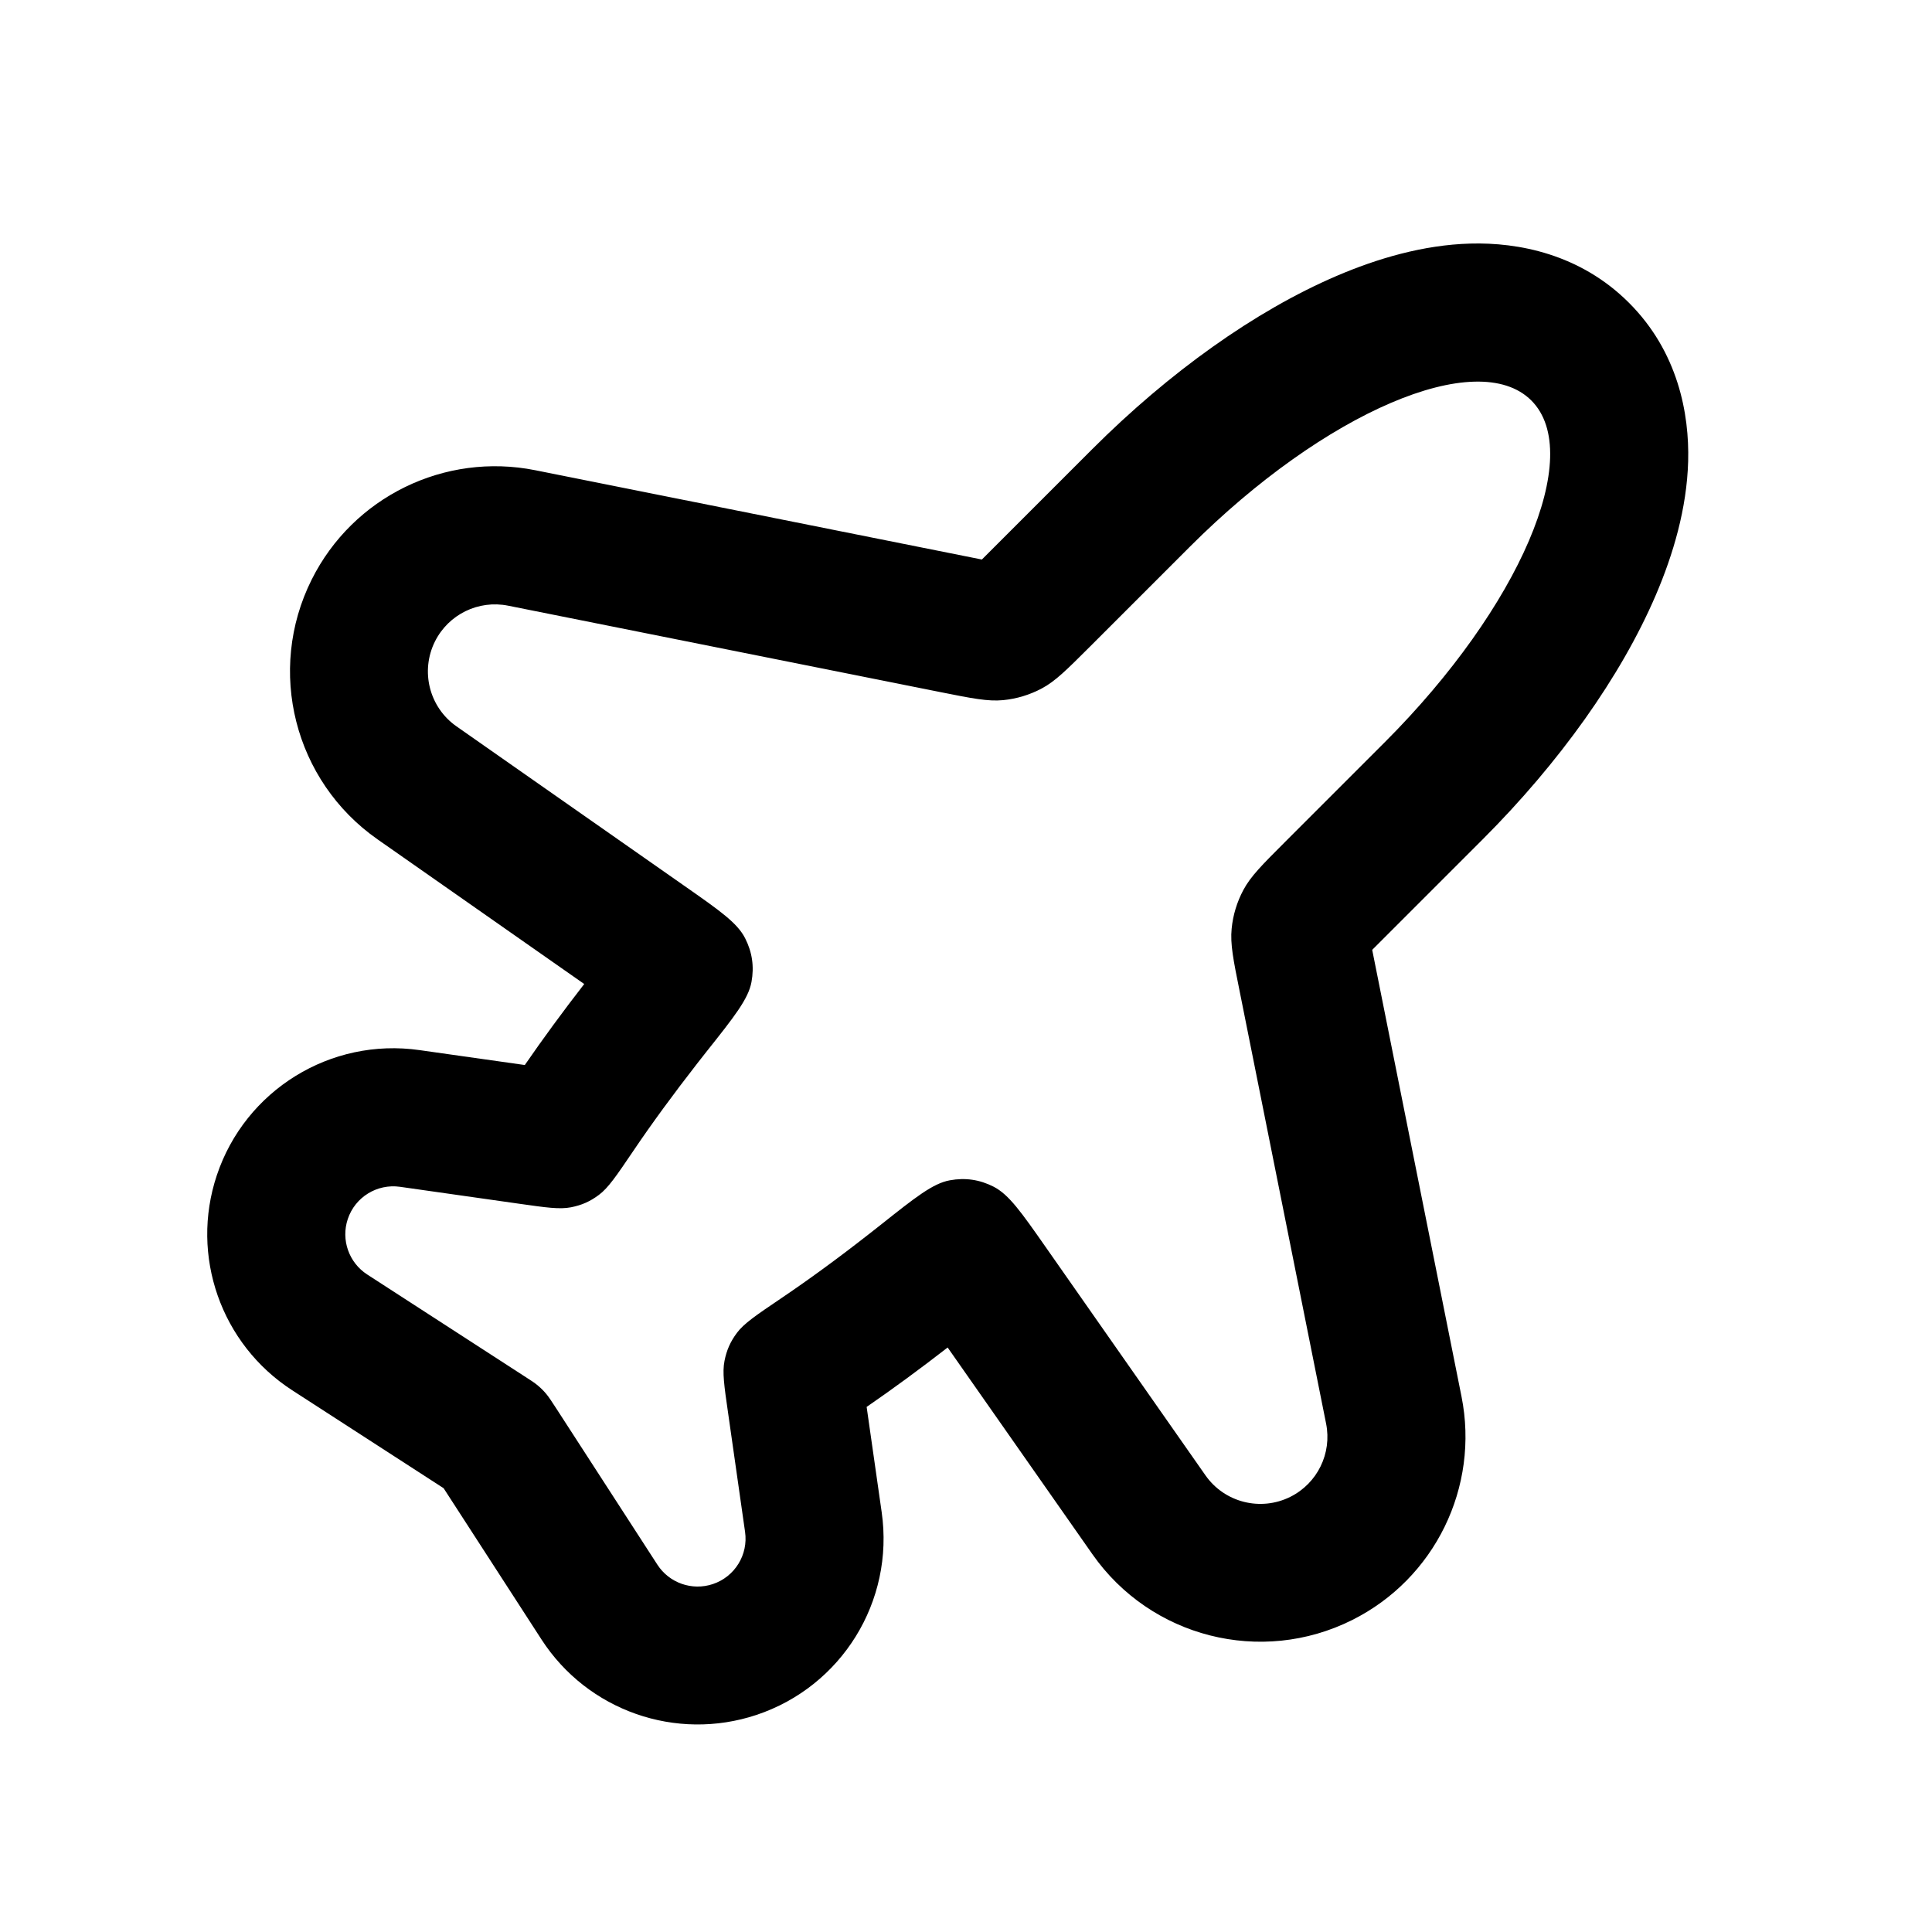
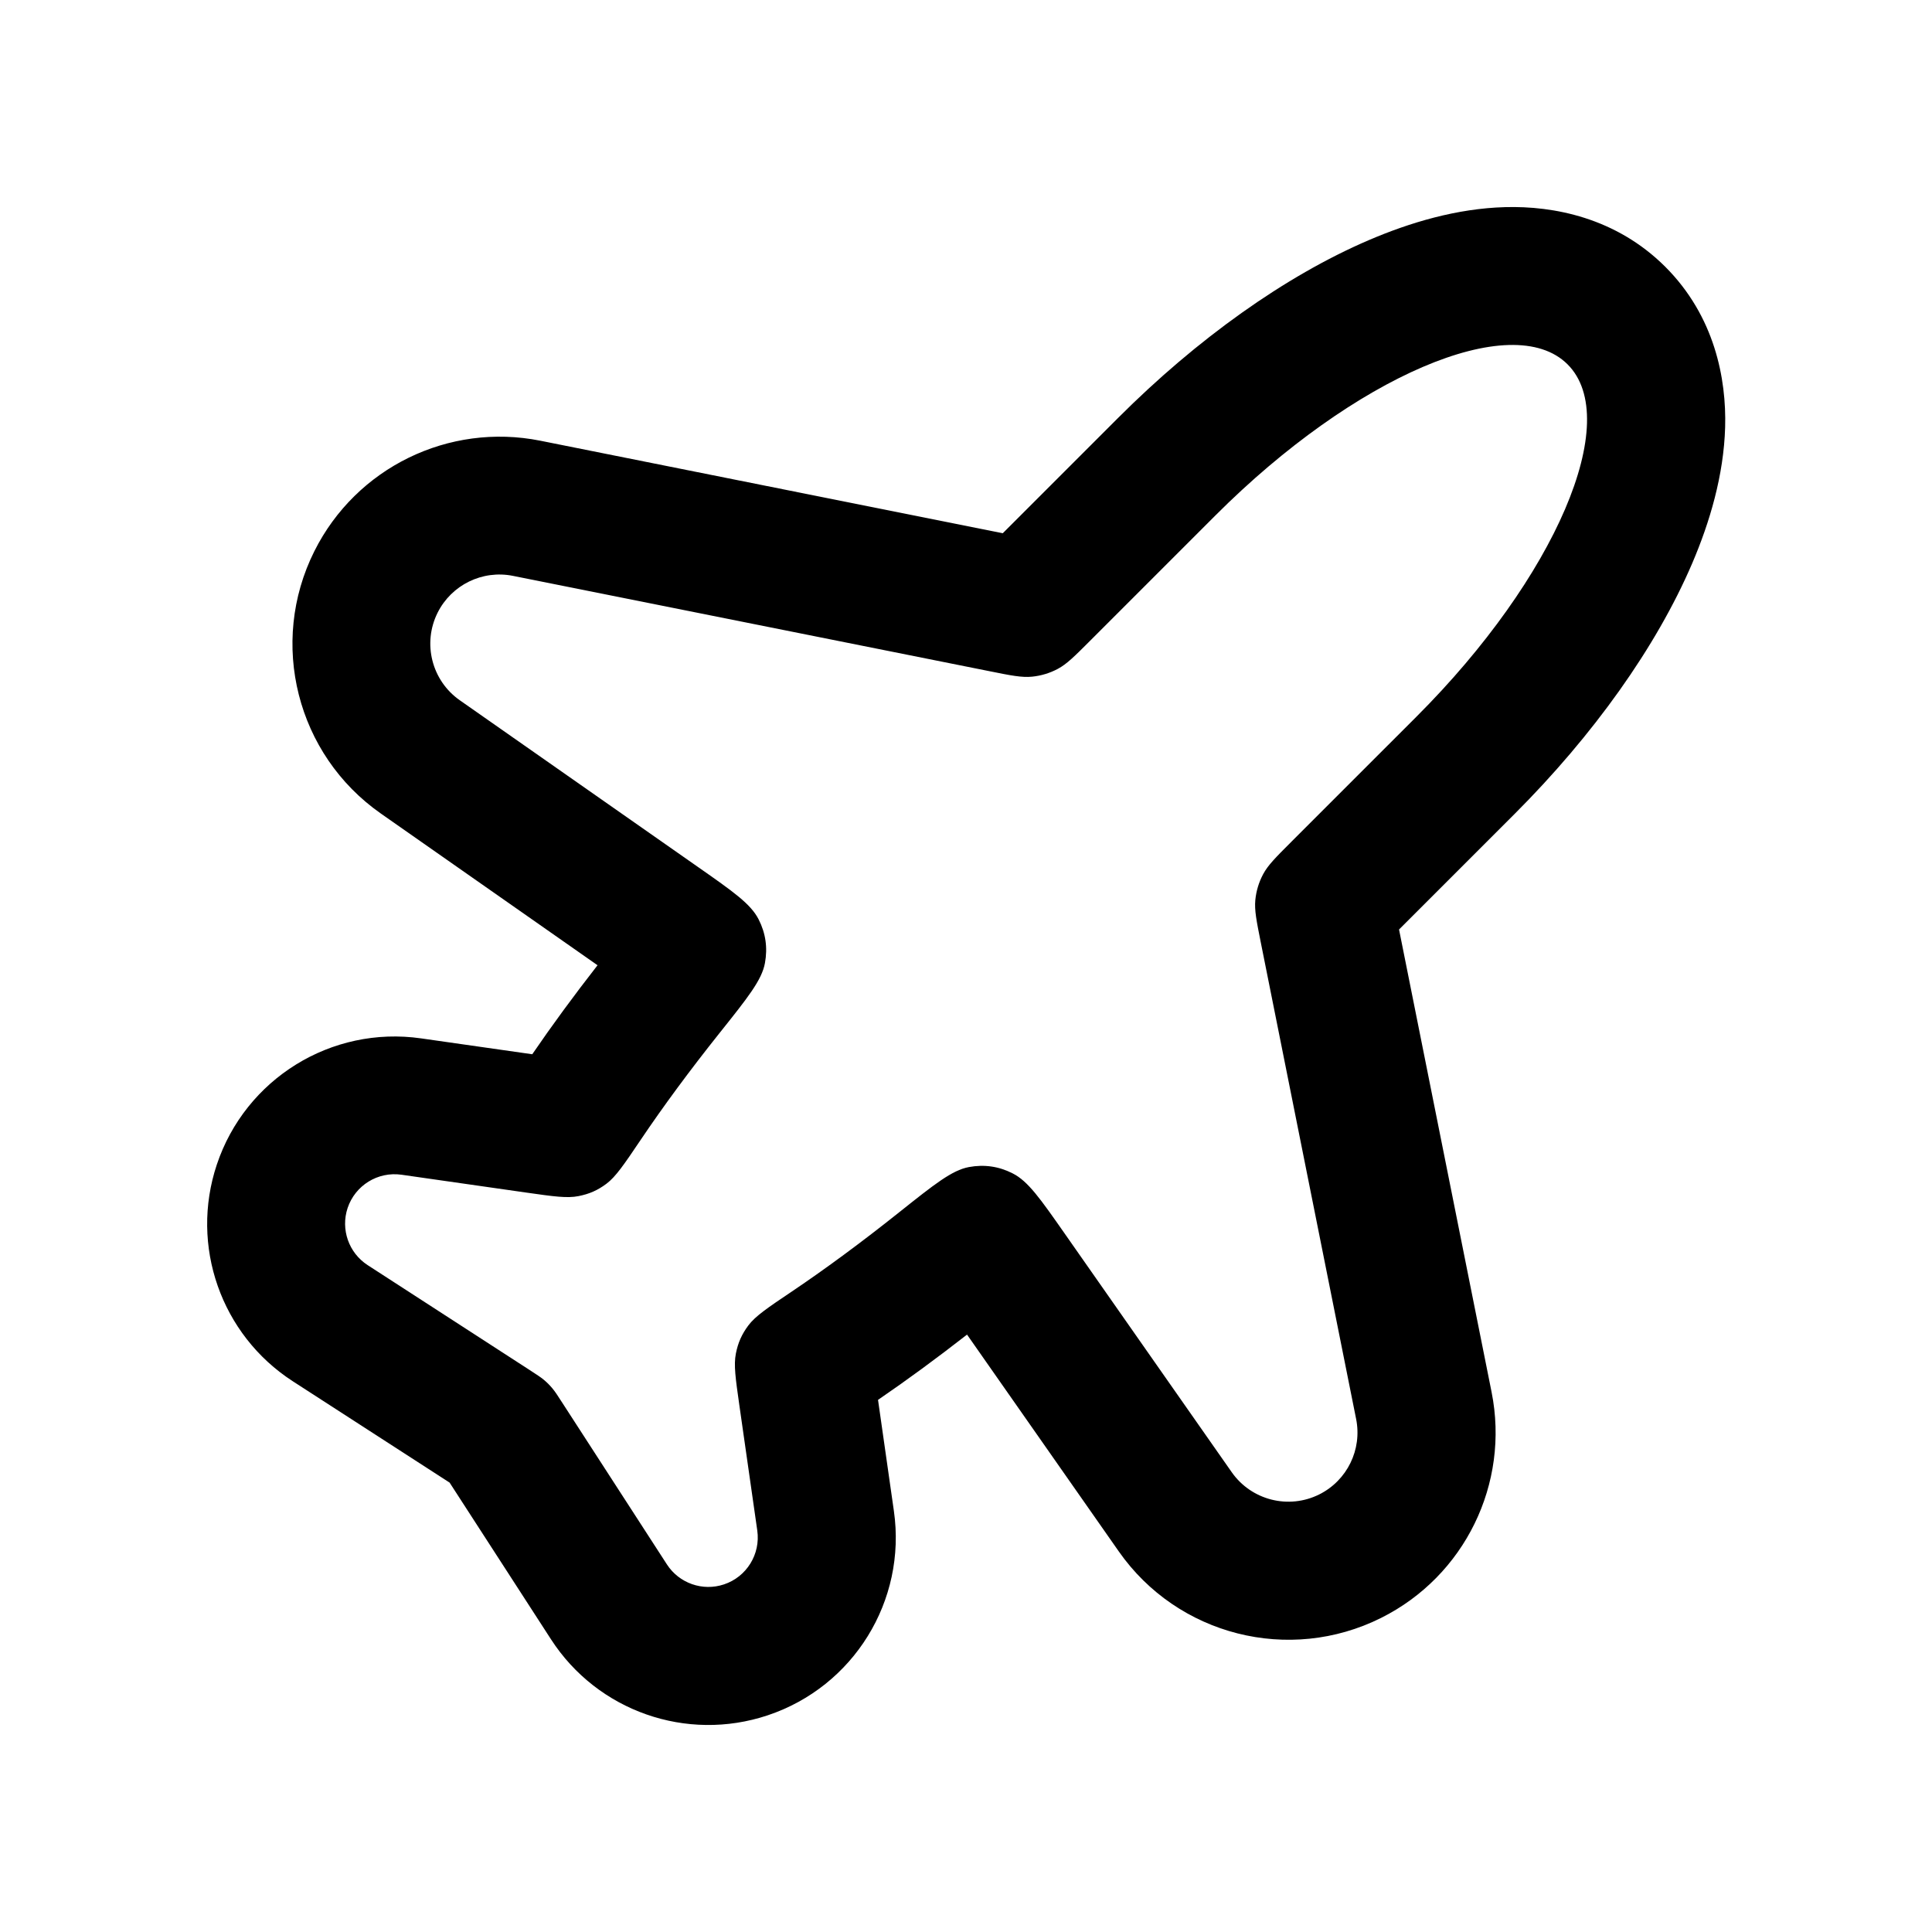
<svg xmlns="http://www.w3.org/2000/svg" fill="none" height="28" viewBox="0 0 28 28" width="28">
-   <clipPath id="a">
-     <path d="m0 0h28v28h-28z" />
-   </clipPath>
-   <g clip-path="url(#a)">
-     <path clip-rule="evenodd" d="m7.528 17.446c.388.055.581.083.747.051.157-.031.277-.084.405-.18.136-.101.256-.279.497-.635.272-.403.584-.828.929-1.271.043-.055.087-.111.131-.167.406-.511.609-.767.654-1.012.041-.223.011-.432-.092-.634-.113-.223-.368-.401-.877-.757l-3.306-2.314c-.395-.276-.527-.8-.312-1.231.196-.392.63-.604 1.06-.518l6.262 1.252c.461.092.691.138.912.117.196-.019.387-.077.561-.17.197-.105.362-.271.695-.603l1.449-1.449c1.953-1.953 4.169-2.902 4.95-2.121.781.781-.169 2.997-2.121 4.95l-1.449 1.449c-.332.332-.498.498-.603.695-.093.174-.151.364-.17.561-.022.222.024.452.117.912l1.252 6.262c.086.43-.126.864-.518 1.06-.431.215-.955.083-1.231-.312l-2.314-3.306c-.356-.509-.534-.763-.757-.877-.202-.103-.411-.133-.634-.092-.246.045-.501.248-1.012.654-.056.044-.111.088-.167.131-.442.346-.868.657-1.271.929-.356.241-.534.361-.635.497-.095.128-.149.249-.18.406-.033.166-.005.36.051.747l.247 1.731c.048.332-.149.651-.468.757-.3.1-.631-.016-.803-.282l-1.466-2.265c-.07-.107-.104-.161-.145-.21-.036-.043-.076-.083-.119-.119-.048-.041-.102-.076-.21-.145l-2.265-1.466c-.266-.172-.382-.502-.282-.803.106-.319.425-.515.757-.468zm-1.448-2.227c-1.289-.184-2.526.58-2.938 1.815-.389 1.166.061 2.447 1.093 3.115l2.194 1.419 1.419 2.193c.668 1.032 1.949 1.481 3.115 1.093 1.236-.412 2-1.648 1.815-2.938l-.218-1.526c.381-.262.773-.55 1.174-.861l2.098 2.996c.845 1.207 2.446 1.613 3.764.954 1.199-.599 1.848-1.927 1.585-3.241l-1.294-6.472 1.6-1.6c1.11-1.11 2.003-2.358 2.51-3.541.251-.586.45-1.254.469-1.939.019-.691-.148-1.589-.858-2.298-.709-.709-1.607-.877-2.298-.858-.685.019-1.353.218-1.939.469-1.183.507-2.43 1.4-3.541 2.51l-1.6 1.6-6.472-1.294c-1.314-.263-2.642.386-3.241 1.585-.659 1.318-.253 2.919.954 3.764l2.996 2.097c-.311.401-.599.794-.861 1.174z" fill="currentColor" fill-rule="evenodd" />
-   </g>
+   <path clip-rule="evenodd" d="m6.516 21.487 1.47 2.272c.673 1.04 1.964 1.493 3.139 1.101 1.245-.415 2.016-1.661 1.83-2.961l-.23-1.611c.417-.285.849-.602 1.29-.946l2.199 3.142c.853 1.219 2.471 1.629 3.802.964 1.211-.605 1.867-1.946 1.601-3.274l-1.341-6.703 1.673-1.673c1.14-1.14 2.055-2.42 2.574-3.63.257-.6.459-1.281.479-1.976.02-.702-.151-1.608-.866-2.324-.716-.715-1.622-.886-2.324-.866-.696.019-1.377.222-1.976.479-1.21.519-2.49 1.434-3.63 2.574l-1.673 1.673-6.703-1.341c-1.327-.265-2.668.39-3.274 1.601-.666 1.331-.256 2.949.963 3.802l3.141 2.199c-.344.441-.661.873-.946 1.29l-1.611-.23c-1.299-.186-2.546.585-2.961 1.83-.392 1.175.061 2.466 1.101 3.139zm1.158-1.633c.107.07.161.104.21.145.043.036.083.076.119.119.041.049.076.102.145.21l1.517 2.344c.177.274.518.394.828.29.328-.109.531-.438.482-.781l-.26-1.817c-.055-.388-.083-.581-.05-.748.031-.157.085-.278.18-.406.102-.136.279-.256.635-.495.488-.329 1.009-.713 1.552-1.146.51-.406.765-.609 1.01-.655.223-.041.433-.011.635.092.223.113.401.368.757.877l2.417 3.453c.285.407.825.544 1.269.322.404-.202.623-.65.534-1.093l-1.383-6.913c-.061-.307-.092-.461-.078-.608.013-.131.051-.258.113-.374.07-.131.181-.242.402-.463l1.824-1.824c2.013-2.013 2.992-4.297 2.187-5.102-.805-.805-3.089.174-5.102 2.187l-1.824 1.824c-.221.221-.332.332-.463.402-.116.062-.243.1-.374.113-.148.014-.301-.016-.608-.078l-6.913-1.383c-.443-.089-.891.13-1.093.534-.222.444-.085.984.322 1.269l3.453 2.417c.509.356.763.534.877.757.103.202.133.412.092.635-.045.246-.249.501-.655 1.01-.433.543-.818 1.065-1.146 1.552-.24.356-.36.533-.495.635-.128.096-.249.149-.406.18-.166.033-.36.005-.748-.05l-1.817-.26c-.343-.049-.671.154-.781.482-.103.31.016.65.29.828z" fill="currentColor" fill-rule="evenodd" />
</svg>
